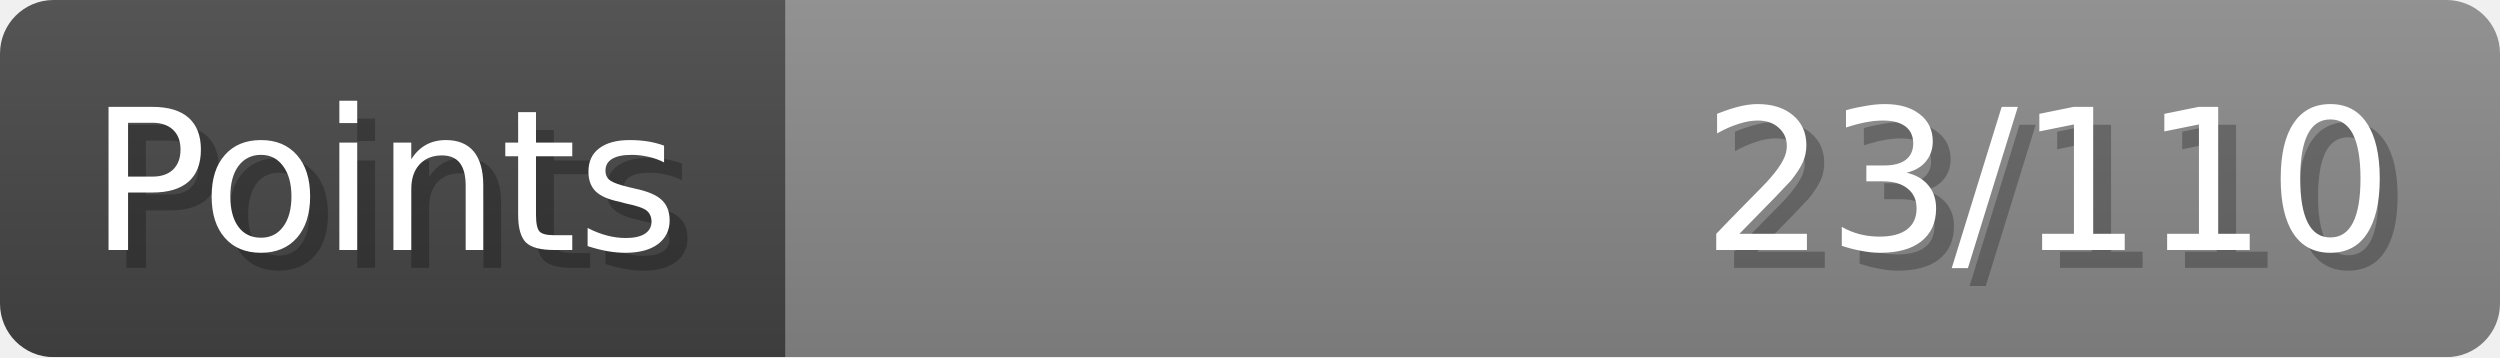
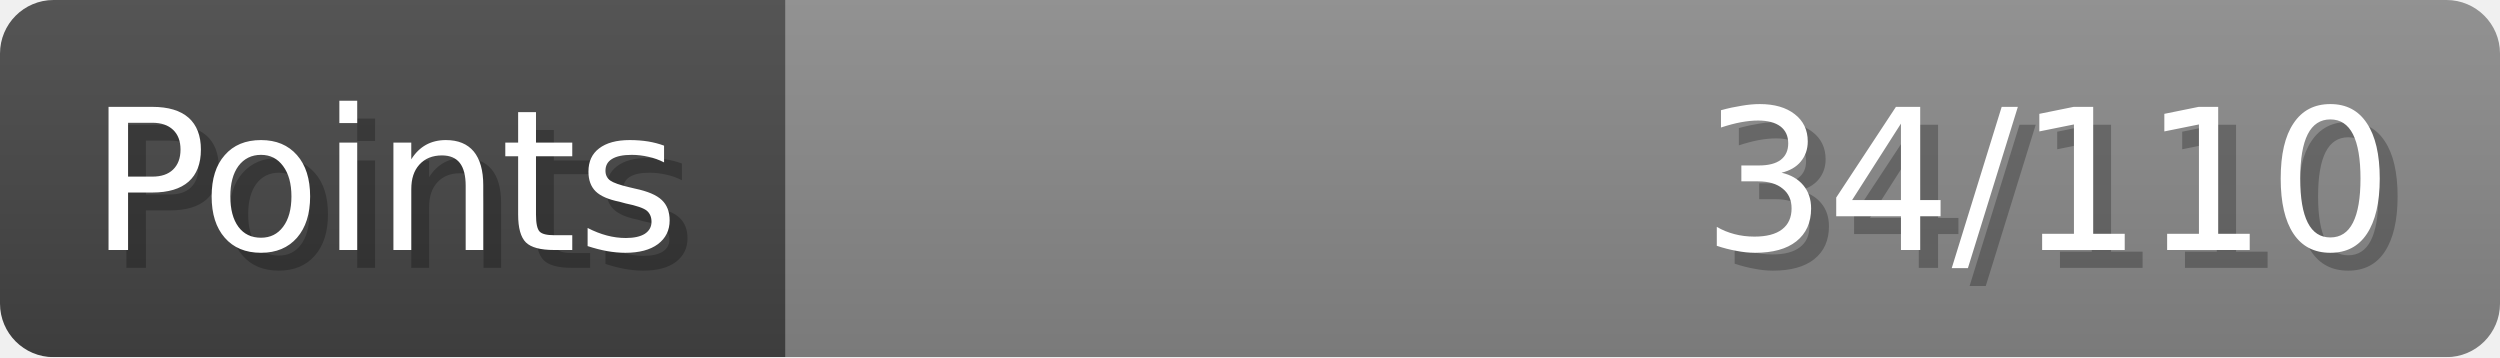
- <svg xmlns="http://www.w3.org/2000/svg" width="140px" height="20px" role="img" aria-label="Points: 23/110">
+ <svg xmlns="http://www.w3.org/2000/svg" width="140px" height="20px" role="img" aria-label="Points: 34/110">
  <linearGradient id="a" x2="0" y2="100%">
    <stop offset="0" stop-opacity=".1" stop-color="#EEE" />
    <stop offset="1" stop-opacity=".1" />
  </linearGradient>
  <mask id="m">
    <rect width="100%" height="100%" rx="3" fill="#FFF" />
  </mask>
  <g mask="url(#m)">
    <rect x="0" y="0" width="44" height="20" fill="#444" />
    <svg x="44" y="0" width="96" height="20">
      <rect width="100%" height="100%" fill="#888888" />
      <rect width="0%" height="100%" fill="#33CC11" transform="">
-         <animate attributeName="width" begin="0.5s" dur="600ms" from="0%" to="20%" repeatCount="1" fill="freeze" calcMode="spline" keyTimes="0; 1" keySplines="0.3, 0.61, 0.355, 1" />
+         <animate attributeName="width" begin="0.5s" dur="600ms" from="0%" to="30%" repeatCount="1" fill="freeze" calcMode="spline" keyTimes="0; 1" keySplines="0.3, 0.61, 0.355, 1" />
      </rect>
    </svg>
    <rect width="140" height="20" fill="url(#a)" />
  </g>
  <g aria-hidden="true" font-size="11" font-family="Verdana, DejaVu Sans, sans-serif" fill="#FFFFFF">
    <text x="6" y="15" fill="#000" opacity="0.25">Points</text>
    <text x="5" y="14">Points</text>
-     <text x="135" y="15" fill="#000" opacity="0.25" text-anchor="end">23/110</text>
-     <text x="134" y="14" text-anchor="end">23/110</text>
+     <text x="135" y="15" fill="#000" opacity="0.25" text-anchor="end">34/110</text>
+     <text x="134" y="14" text-anchor="end">34/110</text>
  </g>
</svg>
